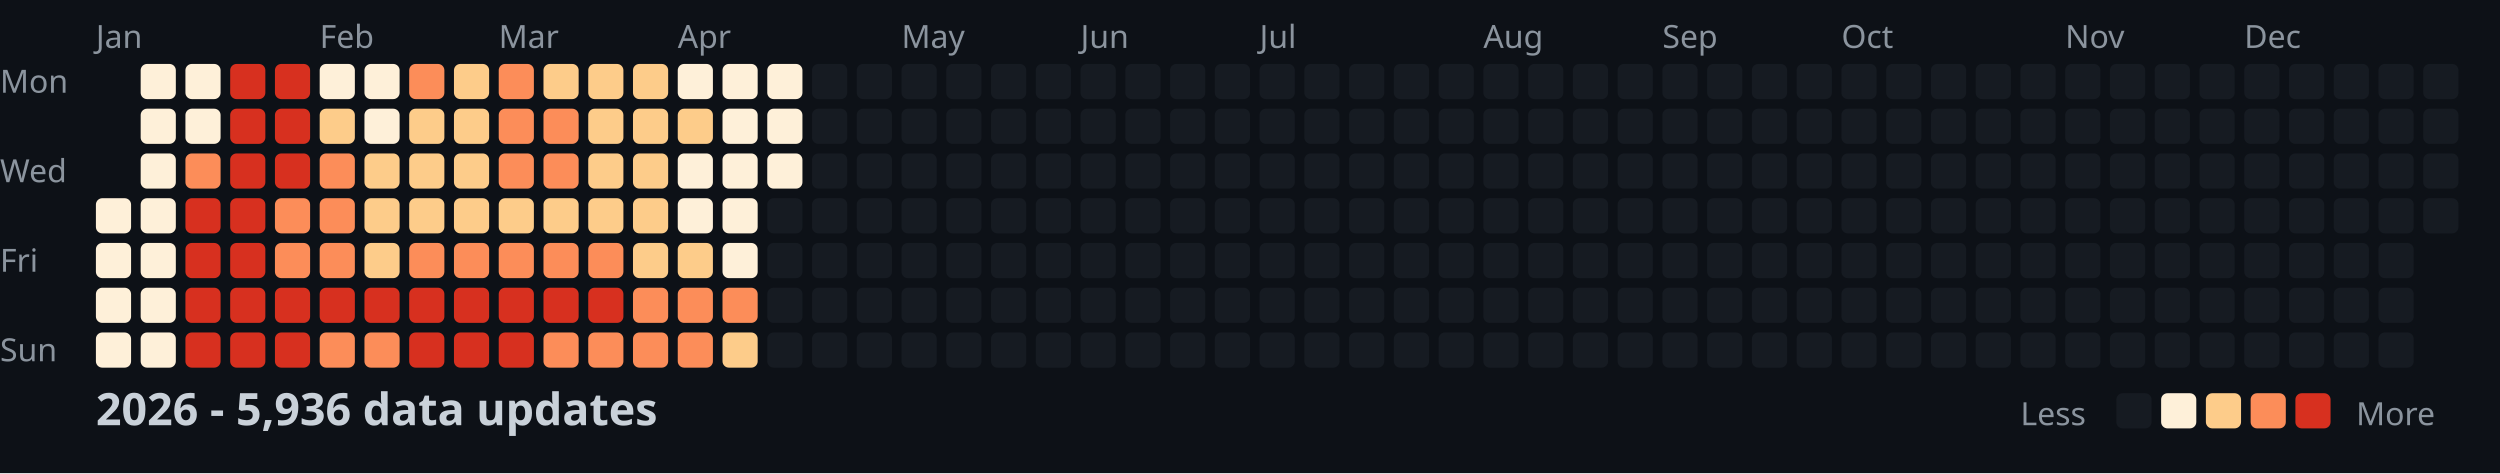
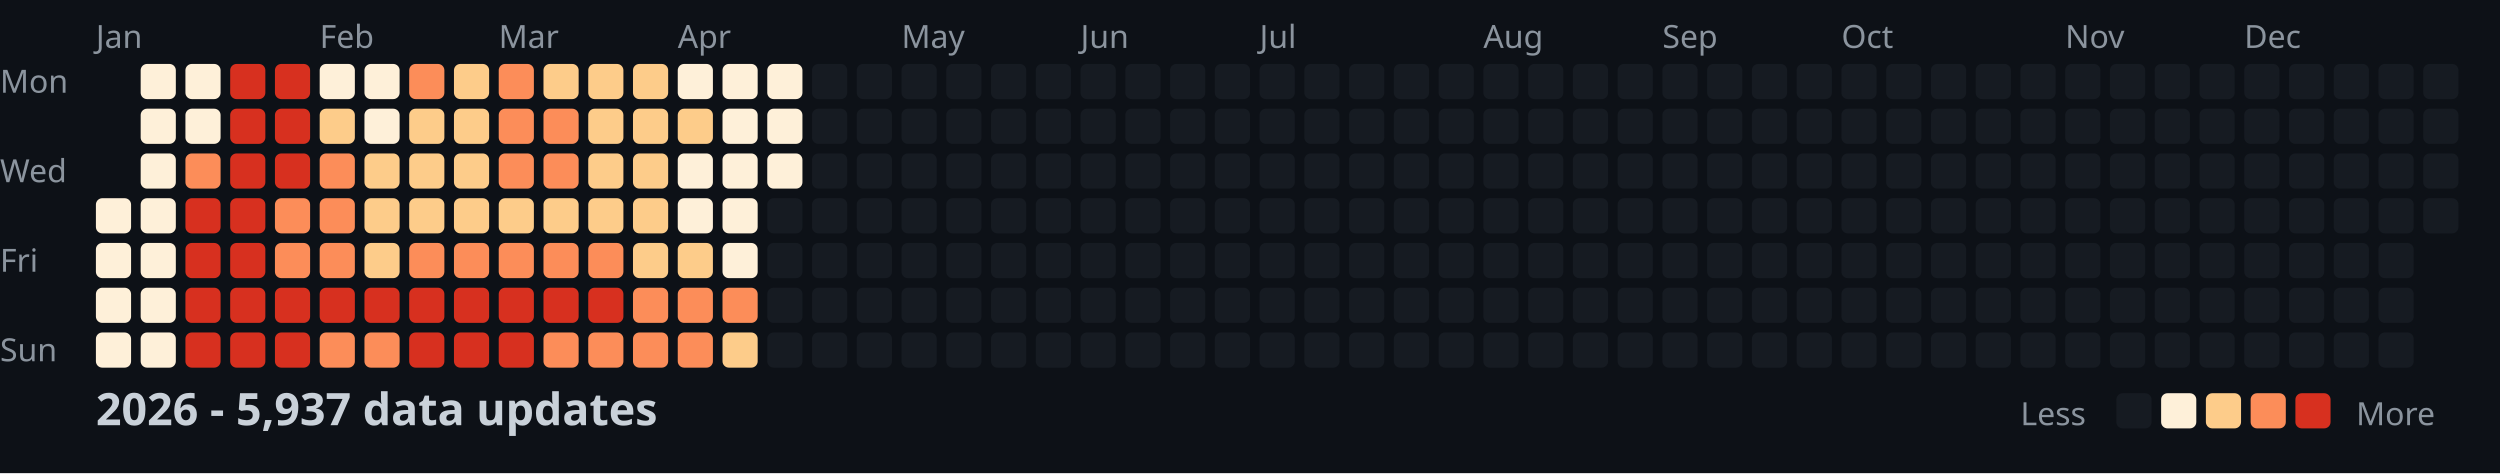
<svg xmlns="http://www.w3.org/2000/svg" width="782" height="148">
  <style>
    .month { font: 10px sans-serif; fill: #8b949e; }
    .day { font: 10px sans-serif; fill: #8b949e; }
    .title { font: bold 14px sans-serif; fill: #c9d1d9; }
    .legend { font: 10px sans-serif; fill: #8b949e; }
  </style>
  <rect width="100%" height="100%" fill="#0d1117" />
  <text x="0" y="29" class="day">Mon</text>
  <text x="0" y="57" class="day">Wed</text>
  <text x="0" y="85" class="day">Fri</text>
  <text x="0" y="113" class="day">Sun</text>
  <text x="30" y="15" class="month">Jan</text>
  <text x="100" y="15" class="month">Feb</text>
  <text x="156" y="15" class="month">Mar</text>
  <text x="212" y="15" class="month">Apr</text>
  <text x="282" y="15" class="month">May</text>
  <text x="338" y="15" class="month">Jun</text>
  <text x="394" y="15" class="month">Jul</text>
  <text x="464" y="15" class="month">Aug</text>
  <text x="520" y="15" class="month">Sep</text>
  <text x="576" y="15" class="month">Oct</text>
  <text x="646" y="15" class="month">Nov</text>
  <text x="702" y="15" class="month">Dec</text>
  <rect x="30" y="62" width="11" height="11" fill="#fef0d9" rx="2" />
  <rect x="30" y="76" width="11" height="11" fill="#fef0d9" rx="2" />
  <rect x="30" y="90" width="11" height="11" fill="#fef0d9" rx="2" />
  <rect x="30" y="104" width="11" height="11" fill="#fef0d9" rx="2" />
  <rect x="44" y="20" width="11" height="11" fill="#fef0d9" rx="2" />
  <rect x="44" y="34" width="11" height="11" fill="#fef0d9" rx="2" />
  <rect x="44" y="48" width="11" height="11" fill="#fef0d9" rx="2" />
  <rect x="44" y="62" width="11" height="11" fill="#fef0d9" rx="2" />
  <rect x="44" y="76" width="11" height="11" fill="#fef0d9" rx="2" />
  <rect x="44" y="90" width="11" height="11" fill="#fef0d9" rx="2" />
  <rect x="44" y="104" width="11" height="11" fill="#fef0d9" rx="2" />
  <rect x="58" y="20" width="11" height="11" fill="#fef0d9" rx="2" />
  <rect x="58" y="34" width="11" height="11" fill="#fef0d9" rx="2" />
  <rect x="58" y="48" width="11" height="11" fill="#fc8d59" rx="2" />
  <rect x="58" y="62" width="11" height="11" fill="#d7301f" rx="2" />
  <rect x="58" y="76" width="11" height="11" fill="#d7301f" rx="2" />
  <rect x="58" y="90" width="11" height="11" fill="#d7301f" rx="2" />
  <rect x="58" y="104" width="11" height="11" fill="#d7301f" rx="2" />
  <rect x="72" y="20" width="11" height="11" fill="#d7301f" rx="2" />
  <rect x="72" y="34" width="11" height="11" fill="#d7301f" rx="2" />
  <rect x="72" y="48" width="11" height="11" fill="#d7301f" rx="2" />
  <rect x="72" y="62" width="11" height="11" fill="#d7301f" rx="2" />
  <rect x="72" y="76" width="11" height="11" fill="#d7301f" rx="2" />
  <rect x="72" y="90" width="11" height="11" fill="#d7301f" rx="2" />
  <rect x="72" y="104" width="11" height="11" fill="#d7301f" rx="2" />
  <rect x="86" y="20" width="11" height="11" fill="#d7301f" rx="2" />
  <rect x="86" y="34" width="11" height="11" fill="#d7301f" rx="2" />
  <rect x="86" y="48" width="11" height="11" fill="#d7301f" rx="2" />
  <rect x="86" y="62" width="11" height="11" fill="#fc8d59" rx="2" />
  <rect x="86" y="76" width="11" height="11" fill="#fc8d59" rx="2" />
  <rect x="86" y="90" width="11" height="11" fill="#d7301f" rx="2" />
  <rect x="86" y="104" width="11" height="11" fill="#d7301f" rx="2" />
  <rect x="100" y="20" width="11" height="11" fill="#fef0d9" rx="2" />
  <rect x="100" y="34" width="11" height="11" fill="#fdcc8a" rx="2" />
  <rect x="100" y="48" width="11" height="11" fill="#fc8d59" rx="2" />
  <rect x="100" y="62" width="11" height="11" fill="#fc8d59" rx="2" />
  <rect x="100" y="76" width="11" height="11" fill="#fc8d59" rx="2" />
  <rect x="100" y="90" width="11" height="11" fill="#d7301f" rx="2" />
  <rect x="100" y="104" width="11" height="11" fill="#fc8d59" rx="2" />
  <rect x="114" y="20" width="11" height="11" fill="#fef0d9" rx="2" />
  <rect x="114" y="34" width="11" height="11" fill="#fef0d9" rx="2" />
  <rect x="114" y="48" width="11" height="11" fill="#fdcc8a" rx="2" />
  <rect x="114" y="62" width="11" height="11" fill="#fdcc8a" rx="2" />
  <rect x="114" y="76" width="11" height="11" fill="#fdcc8a" rx="2" />
  <rect x="114" y="90" width="11" height="11" fill="#d7301f" rx="2" />
  <rect x="114" y="104" width="11" height="11" fill="#fc8d59" rx="2" />
  <rect x="128" y="20" width="11" height="11" fill="#fc8d59" rx="2" />
  <rect x="128" y="34" width="11" height="11" fill="#fdcc8a" rx="2" />
  <rect x="128" y="48" width="11" height="11" fill="#fdcc8a" rx="2" />
  <rect x="128" y="62" width="11" height="11" fill="#fdcc8a" rx="2" />
  <rect x="128" y="76" width="11" height="11" fill="#fc8d59" rx="2" />
  <rect x="128" y="90" width="11" height="11" fill="#d7301f" rx="2" />
  <rect x="128" y="104" width="11" height="11" fill="#d7301f" rx="2" />
  <rect x="142" y="20" width="11" height="11" fill="#fdcc8a" rx="2" />
  <rect x="142" y="34" width="11" height="11" fill="#fdcc8a" rx="2" />
  <rect x="142" y="48" width="11" height="11" fill="#fdcc8a" rx="2" />
  <rect x="142" y="62" width="11" height="11" fill="#fdcc8a" rx="2" />
  <rect x="142" y="76" width="11" height="11" fill="#fc8d59" rx="2" />
  <rect x="142" y="90" width="11" height="11" fill="#d7301f" rx="2" />
  <rect x="142" y="104" width="11" height="11" fill="#d7301f" rx="2" />
  <rect x="156" y="20" width="11" height="11" fill="#fc8d59" rx="2" />
  <rect x="156" y="34" width="11" height="11" fill="#fc8d59" rx="2" />
  <rect x="156" y="48" width="11" height="11" fill="#fc8d59" rx="2" />
  <rect x="156" y="62" width="11" height="11" fill="#fdcc8a" rx="2" />
  <rect x="156" y="76" width="11" height="11" fill="#fc8d59" rx="2" />
  <rect x="156" y="90" width="11" height="11" fill="#d7301f" rx="2" />
  <rect x="156" y="104" width="11" height="11" fill="#d7301f" rx="2" />
  <rect x="170" y="20" width="11" height="11" fill="#fdcc8a" rx="2" />
  <rect x="170" y="34" width="11" height="11" fill="#fc8d59" rx="2" />
  <rect x="170" y="48" width="11" height="11" fill="#fc8d59" rx="2" />
  <rect x="170" y="62" width="11" height="11" fill="#fdcc8a" rx="2" />
  <rect x="170" y="76" width="11" height="11" fill="#fc8d59" rx="2" />
  <rect x="170" y="90" width="11" height="11" fill="#d7301f" rx="2" />
  <rect x="170" y="104" width="11" height="11" fill="#fc8d59" rx="2" />
  <rect x="184" y="20" width="11" height="11" fill="#fdcc8a" rx="2" />
  <rect x="184" y="34" width="11" height="11" fill="#fdcc8a" rx="2" />
  <rect x="184" y="48" width="11" height="11" fill="#fdcc8a" rx="2" />
  <rect x="184" y="62" width="11" height="11" fill="#fdcc8a" rx="2" />
  <rect x="184" y="76" width="11" height="11" fill="#fc8d59" rx="2" />
  <rect x="184" y="90" width="11" height="11" fill="#d7301f" rx="2" />
  <rect x="184" y="104" width="11" height="11" fill="#fc8d59" rx="2" />
  <rect x="198" y="20" width="11" height="11" fill="#fdcc8a" rx="2" />
  <rect x="198" y="34" width="11" height="11" fill="#fdcc8a" rx="2" />
  <rect x="198" y="48" width="11" height="11" fill="#fdcc8a" rx="2" />
  <rect x="198" y="62" width="11" height="11" fill="#fdcc8a" rx="2" />
  <rect x="198" y="76" width="11" height="11" fill="#fdcc8a" rx="2" />
  <rect x="198" y="90" width="11" height="11" fill="#fc8d59" rx="2" />
  <rect x="198" y="104" width="11" height="11" fill="#fc8d59" rx="2" />
  <rect x="212" y="20" width="11" height="11" fill="#fef0d9" rx="2" />
  <rect x="212" y="34" width="11" height="11" fill="#fdcc8a" rx="2" />
  <rect x="212" y="48" width="11" height="11" fill="#fef0d9" rx="2" />
  <rect x="212" y="62" width="11" height="11" fill="#fef0d9" rx="2" />
  <rect x="212" y="76" width="11" height="11" fill="#fdcc8a" rx="2" />
  <rect x="212" y="90" width="11" height="11" fill="#fc8d59" rx="2" />
  <rect x="212" y="104" width="11" height="11" fill="#fc8d59" rx="2" />
  <rect x="226" y="20" width="11" height="11" fill="#fef0d9" rx="2" />
  <rect x="226" y="34" width="11" height="11" fill="#fef0d9" rx="2" />
  <rect x="226" y="48" width="11" height="11" fill="#fef0d9" rx="2" />
  <rect x="226" y="62" width="11" height="11" fill="#fef0d9" rx="2" />
  <rect x="226" y="76" width="11" height="11" fill="#fef0d9" rx="2" />
  <rect x="226" y="90" width="11" height="11" fill="#fc8d59" rx="2" />
  <rect x="226" y="104" width="11" height="11" fill="#fdcc8a" rx="2" />
  <rect x="240" y="20" width="11" height="11" fill="#fef0d9" rx="2" />
  <rect x="240" y="34" width="11" height="11" fill="#fef0d9" rx="2" />
  <rect x="240" y="48" width="11" height="11" fill="#fef0d9" rx="2" />
  <rect x="240" y="62" width="11" height="11" fill="#161b22" rx="2" />
  <rect x="240" y="76" width="11" height="11" fill="#161b22" rx="2" />
  <rect x="240" y="90" width="11" height="11" fill="#161b22" rx="2" />
  <rect x="240" y="104" width="11" height="11" fill="#161b22" rx="2" />
  <rect x="254" y="20" width="11" height="11" fill="#161b22" rx="2" />
  <rect x="254" y="34" width="11" height="11" fill="#161b22" rx="2" />
  <rect x="254" y="48" width="11" height="11" fill="#161b22" rx="2" />
  <rect x="254" y="62" width="11" height="11" fill="#161b22" rx="2" />
  <rect x="254" y="76" width="11" height="11" fill="#161b22" rx="2" />
  <rect x="254" y="90" width="11" height="11" fill="#161b22" rx="2" />
  <rect x="254" y="104" width="11" height="11" fill="#161b22" rx="2" />
  <rect x="268" y="20" width="11" height="11" fill="#161b22" rx="2" />
  <rect x="268" y="34" width="11" height="11" fill="#161b22" rx="2" />
  <rect x="268" y="48" width="11" height="11" fill="#161b22" rx="2" />
  <rect x="268" y="62" width="11" height="11" fill="#161b22" rx="2" />
  <rect x="268" y="76" width="11" height="11" fill="#161b22" rx="2" />
  <rect x="268" y="90" width="11" height="11" fill="#161b22" rx="2" />
  <rect x="268" y="104" width="11" height="11" fill="#161b22" rx="2" />
  <rect x="282" y="20" width="11" height="11" fill="#161b22" rx="2" />
  <rect x="282" y="34" width="11" height="11" fill="#161b22" rx="2" />
  <rect x="282" y="48" width="11" height="11" fill="#161b22" rx="2" />
  <rect x="282" y="62" width="11" height="11" fill="#161b22" rx="2" />
  <rect x="282" y="76" width="11" height="11" fill="#161b22" rx="2" />
  <rect x="282" y="90" width="11" height="11" fill="#161b22" rx="2" />
  <rect x="282" y="104" width="11" height="11" fill="#161b22" rx="2" />
  <rect x="296" y="20" width="11" height="11" fill="#161b22" rx="2" />
  <rect x="296" y="34" width="11" height="11" fill="#161b22" rx="2" />
  <rect x="296" y="48" width="11" height="11" fill="#161b22" rx="2" />
  <rect x="296" y="62" width="11" height="11" fill="#161b22" rx="2" />
  <rect x="296" y="76" width="11" height="11" fill="#161b22" rx="2" />
  <rect x="296" y="90" width="11" height="11" fill="#161b22" rx="2" />
  <rect x="296" y="104" width="11" height="11" fill="#161b22" rx="2" />
  <rect x="310" y="20" width="11" height="11" fill="#161b22" rx="2" />
  <rect x="310" y="34" width="11" height="11" fill="#161b22" rx="2" />
  <rect x="310" y="48" width="11" height="11" fill="#161b22" rx="2" />
  <rect x="310" y="62" width="11" height="11" fill="#161b22" rx="2" />
  <rect x="310" y="76" width="11" height="11" fill="#161b22" rx="2" />
  <rect x="310" y="90" width="11" height="11" fill="#161b22" rx="2" />
  <rect x="310" y="104" width="11" height="11" fill="#161b22" rx="2" />
  <rect x="324" y="20" width="11" height="11" fill="#161b22" rx="2" />
  <rect x="324" y="34" width="11" height="11" fill="#161b22" rx="2" />
  <rect x="324" y="48" width="11" height="11" fill="#161b22" rx="2" />
  <rect x="324" y="62" width="11" height="11" fill="#161b22" rx="2" />
  <rect x="324" y="76" width="11" height="11" fill="#161b22" rx="2" />
  <rect x="324" y="90" width="11" height="11" fill="#161b22" rx="2" />
  <rect x="324" y="104" width="11" height="11" fill="#161b22" rx="2" />
  <rect x="338" y="20" width="11" height="11" fill="#161b22" rx="2" />
  <rect x="338" y="34" width="11" height="11" fill="#161b22" rx="2" />
  <rect x="338" y="48" width="11" height="11" fill="#161b22" rx="2" />
  <rect x="338" y="62" width="11" height="11" fill="#161b22" rx="2" />
  <rect x="338" y="76" width="11" height="11" fill="#161b22" rx="2" />
  <rect x="338" y="90" width="11" height="11" fill="#161b22" rx="2" />
  <rect x="338" y="104" width="11" height="11" fill="#161b22" rx="2" />
  <rect x="352" y="20" width="11" height="11" fill="#161b22" rx="2" />
  <rect x="352" y="34" width="11" height="11" fill="#161b22" rx="2" />
  <rect x="352" y="48" width="11" height="11" fill="#161b22" rx="2" />
  <rect x="352" y="62" width="11" height="11" fill="#161b22" rx="2" />
  <rect x="352" y="76" width="11" height="11" fill="#161b22" rx="2" />
  <rect x="352" y="90" width="11" height="11" fill="#161b22" rx="2" />
  <rect x="352" y="104" width="11" height="11" fill="#161b22" rx="2" />
  <rect x="366" y="20" width="11" height="11" fill="#161b22" rx="2" />
  <rect x="366" y="34" width="11" height="11" fill="#161b22" rx="2" />
  <rect x="366" y="48" width="11" height="11" fill="#161b22" rx="2" />
  <rect x="366" y="62" width="11" height="11" fill="#161b22" rx="2" />
  <rect x="366" y="76" width="11" height="11" fill="#161b22" rx="2" />
  <rect x="366" y="90" width="11" height="11" fill="#161b22" rx="2" />
  <rect x="366" y="104" width="11" height="11" fill="#161b22" rx="2" />
  <rect x="380" y="20" width="11" height="11" fill="#161b22" rx="2" />
  <rect x="380" y="34" width="11" height="11" fill="#161b22" rx="2" />
  <rect x="380" y="48" width="11" height="11" fill="#161b22" rx="2" />
  <rect x="380" y="62" width="11" height="11" fill="#161b22" rx="2" />
  <rect x="380" y="76" width="11" height="11" fill="#161b22" rx="2" />
  <rect x="380" y="90" width="11" height="11" fill="#161b22" rx="2" />
  <rect x="380" y="104" width="11" height="11" fill="#161b22" rx="2" />
  <rect x="394" y="20" width="11" height="11" fill="#161b22" rx="2" />
  <rect x="394" y="34" width="11" height="11" fill="#161b22" rx="2" />
  <rect x="394" y="48" width="11" height="11" fill="#161b22" rx="2" />
  <rect x="394" y="62" width="11" height="11" fill="#161b22" rx="2" />
  <rect x="394" y="76" width="11" height="11" fill="#161b22" rx="2" />
  <rect x="394" y="90" width="11" height="11" fill="#161b22" rx="2" />
  <rect x="394" y="104" width="11" height="11" fill="#161b22" rx="2" />
  <rect x="408" y="20" width="11" height="11" fill="#161b22" rx="2" />
  <rect x="408" y="34" width="11" height="11" fill="#161b22" rx="2" />
  <rect x="408" y="48" width="11" height="11" fill="#161b22" rx="2" />
  <rect x="408" y="62" width="11" height="11" fill="#161b22" rx="2" />
  <rect x="408" y="76" width="11" height="11" fill="#161b22" rx="2" />
  <rect x="408" y="90" width="11" height="11" fill="#161b22" rx="2" />
  <rect x="408" y="104" width="11" height="11" fill="#161b22" rx="2" />
  <rect x="422" y="20" width="11" height="11" fill="#161b22" rx="2" />
  <rect x="422" y="34" width="11" height="11" fill="#161b22" rx="2" />
  <rect x="422" y="48" width="11" height="11" fill="#161b22" rx="2" />
  <rect x="422" y="62" width="11" height="11" fill="#161b22" rx="2" />
  <rect x="422" y="76" width="11" height="11" fill="#161b22" rx="2" />
  <rect x="422" y="90" width="11" height="11" fill="#161b22" rx="2" />
  <rect x="422" y="104" width="11" height="11" fill="#161b22" rx="2" />
  <rect x="436" y="20" width="11" height="11" fill="#161b22" rx="2" />
  <rect x="436" y="34" width="11" height="11" fill="#161b22" rx="2" />
  <rect x="436" y="48" width="11" height="11" fill="#161b22" rx="2" />
  <rect x="436" y="62" width="11" height="11" fill="#161b22" rx="2" />
  <rect x="436" y="76" width="11" height="11" fill="#161b22" rx="2" />
  <rect x="436" y="90" width="11" height="11" fill="#161b22" rx="2" />
  <rect x="436" y="104" width="11" height="11" fill="#161b22" rx="2" />
  <rect x="450" y="20" width="11" height="11" fill="#161b22" rx="2" />
  <rect x="450" y="34" width="11" height="11" fill="#161b22" rx="2" />
  <rect x="450" y="48" width="11" height="11" fill="#161b22" rx="2" />
  <rect x="450" y="62" width="11" height="11" fill="#161b22" rx="2" />
  <rect x="450" y="76" width="11" height="11" fill="#161b22" rx="2" />
  <rect x="450" y="90" width="11" height="11" fill="#161b22" rx="2" />
  <rect x="450" y="104" width="11" height="11" fill="#161b22" rx="2" />
  <rect x="464" y="20" width="11" height="11" fill="#161b22" rx="2" />
  <rect x="464" y="34" width="11" height="11" fill="#161b22" rx="2" />
  <rect x="464" y="48" width="11" height="11" fill="#161b22" rx="2" />
  <rect x="464" y="62" width="11" height="11" fill="#161b22" rx="2" />
  <rect x="464" y="76" width="11" height="11" fill="#161b22" rx="2" />
  <rect x="464" y="90" width="11" height="11" fill="#161b22" rx="2" />
  <rect x="464" y="104" width="11" height="11" fill="#161b22" rx="2" />
  <rect x="478" y="20" width="11" height="11" fill="#161b22" rx="2" />
  <rect x="478" y="34" width="11" height="11" fill="#161b22" rx="2" />
  <rect x="478" y="48" width="11" height="11" fill="#161b22" rx="2" />
  <rect x="478" y="62" width="11" height="11" fill="#161b22" rx="2" />
  <rect x="478" y="76" width="11" height="11" fill="#161b22" rx="2" />
  <rect x="478" y="90" width="11" height="11" fill="#161b22" rx="2" />
  <rect x="478" y="104" width="11" height="11" fill="#161b22" rx="2" />
  <rect x="492" y="20" width="11" height="11" fill="#161b22" rx="2" />
  <rect x="492" y="34" width="11" height="11" fill="#161b22" rx="2" />
  <rect x="492" y="48" width="11" height="11" fill="#161b22" rx="2" />
  <rect x="492" y="62" width="11" height="11" fill="#161b22" rx="2" />
  <rect x="492" y="76" width="11" height="11" fill="#161b22" rx="2" />
  <rect x="492" y="90" width="11" height="11" fill="#161b22" rx="2" />
  <rect x="492" y="104" width="11" height="11" fill="#161b22" rx="2" />
  <rect x="506" y="20" width="11" height="11" fill="#161b22" rx="2" />
  <rect x="506" y="34" width="11" height="11" fill="#161b22" rx="2" />
  <rect x="506" y="48" width="11" height="11" fill="#161b22" rx="2" />
  <rect x="506" y="62" width="11" height="11" fill="#161b22" rx="2" />
  <rect x="506" y="76" width="11" height="11" fill="#161b22" rx="2" />
  <rect x="506" y="90" width="11" height="11" fill="#161b22" rx="2" />
  <rect x="506" y="104" width="11" height="11" fill="#161b22" rx="2" />
  <rect x="520" y="20" width="11" height="11" fill="#161b22" rx="2" />
  <rect x="520" y="34" width="11" height="11" fill="#161b22" rx="2" />
  <rect x="520" y="48" width="11" height="11" fill="#161b22" rx="2" />
  <rect x="520" y="62" width="11" height="11" fill="#161b22" rx="2" />
  <rect x="520" y="76" width="11" height="11" fill="#161b22" rx="2" />
  <rect x="520" y="90" width="11" height="11" fill="#161b22" rx="2" />
  <rect x="520" y="104" width="11" height="11" fill="#161b22" rx="2" />
  <rect x="534" y="20" width="11" height="11" fill="#161b22" rx="2" />
  <rect x="534" y="34" width="11" height="11" fill="#161b22" rx="2" />
  <rect x="534" y="48" width="11" height="11" fill="#161b22" rx="2" />
  <rect x="534" y="62" width="11" height="11" fill="#161b22" rx="2" />
  <rect x="534" y="76" width="11" height="11" fill="#161b22" rx="2" />
  <rect x="534" y="90" width="11" height="11" fill="#161b22" rx="2" />
  <rect x="534" y="104" width="11" height="11" fill="#161b22" rx="2" />
  <rect x="548" y="20" width="11" height="11" fill="#161b22" rx="2" />
  <rect x="548" y="34" width="11" height="11" fill="#161b22" rx="2" />
  <rect x="548" y="48" width="11" height="11" fill="#161b22" rx="2" />
  <rect x="548" y="62" width="11" height="11" fill="#161b22" rx="2" />
  <rect x="548" y="76" width="11" height="11" fill="#161b22" rx="2" />
  <rect x="548" y="90" width="11" height="11" fill="#161b22" rx="2" />
  <rect x="548" y="104" width="11" height="11" fill="#161b22" rx="2" />
  <rect x="562" y="20" width="11" height="11" fill="#161b22" rx="2" />
  <rect x="562" y="34" width="11" height="11" fill="#161b22" rx="2" />
  <rect x="562" y="48" width="11" height="11" fill="#161b22" rx="2" />
  <rect x="562" y="62" width="11" height="11" fill="#161b22" rx="2" />
  <rect x="562" y="76" width="11" height="11" fill="#161b22" rx="2" />
  <rect x="562" y="90" width="11" height="11" fill="#161b22" rx="2" />
  <rect x="562" y="104" width="11" height="11" fill="#161b22" rx="2" />
  <rect x="576" y="20" width="11" height="11" fill="#161b22" rx="2" />
  <rect x="576" y="34" width="11" height="11" fill="#161b22" rx="2" />
  <rect x="576" y="48" width="11" height="11" fill="#161b22" rx="2" />
  <rect x="576" y="62" width="11" height="11" fill="#161b22" rx="2" />
  <rect x="576" y="76" width="11" height="11" fill="#161b22" rx="2" />
  <rect x="576" y="90" width="11" height="11" fill="#161b22" rx="2" />
  <rect x="576" y="104" width="11" height="11" fill="#161b22" rx="2" />
  <rect x="590" y="20" width="11" height="11" fill="#161b22" rx="2" />
  <rect x="590" y="34" width="11" height="11" fill="#161b22" rx="2" />
  <rect x="590" y="48" width="11" height="11" fill="#161b22" rx="2" />
  <rect x="590" y="62" width="11" height="11" fill="#161b22" rx="2" />
  <rect x="590" y="76" width="11" height="11" fill="#161b22" rx="2" />
  <rect x="590" y="90" width="11" height="11" fill="#161b22" rx="2" />
  <rect x="590" y="104" width="11" height="11" fill="#161b22" rx="2" />
  <rect x="604" y="20" width="11" height="11" fill="#161b22" rx="2" />
  <rect x="604" y="34" width="11" height="11" fill="#161b22" rx="2" />
  <rect x="604" y="48" width="11" height="11" fill="#161b22" rx="2" />
  <rect x="604" y="62" width="11" height="11" fill="#161b22" rx="2" />
  <rect x="604" y="76" width="11" height="11" fill="#161b22" rx="2" />
  <rect x="604" y="90" width="11" height="11" fill="#161b22" rx="2" />
  <rect x="604" y="104" width="11" height="11" fill="#161b22" rx="2" />
  <rect x="618" y="20" width="11" height="11" fill="#161b22" rx="2" />
  <rect x="618" y="34" width="11" height="11" fill="#161b22" rx="2" />
  <rect x="618" y="48" width="11" height="11" fill="#161b22" rx="2" />
  <rect x="618" y="62" width="11" height="11" fill="#161b22" rx="2" />
  <rect x="618" y="76" width="11" height="11" fill="#161b22" rx="2" />
  <rect x="618" y="90" width="11" height="11" fill="#161b22" rx="2" />
  <rect x="618" y="104" width="11" height="11" fill="#161b22" rx="2" />
  <rect x="632" y="20" width="11" height="11" fill="#161b22" rx="2" />
  <rect x="632" y="34" width="11" height="11" fill="#161b22" rx="2" />
  <rect x="632" y="48" width="11" height="11" fill="#161b22" rx="2" />
  <rect x="632" y="62" width="11" height="11" fill="#161b22" rx="2" />
  <rect x="632" y="76" width="11" height="11" fill="#161b22" rx="2" />
  <rect x="632" y="90" width="11" height="11" fill="#161b22" rx="2" />
  <rect x="632" y="104" width="11" height="11" fill="#161b22" rx="2" />
  <rect x="646" y="20" width="11" height="11" fill="#161b22" rx="2" />
  <rect x="646" y="34" width="11" height="11" fill="#161b22" rx="2" />
  <rect x="646" y="48" width="11" height="11" fill="#161b22" rx="2" />
  <rect x="646" y="62" width="11" height="11" fill="#161b22" rx="2" />
  <rect x="646" y="76" width="11" height="11" fill="#161b22" rx="2" />
  <rect x="646" y="90" width="11" height="11" fill="#161b22" rx="2" />
  <rect x="646" y="104" width="11" height="11" fill="#161b22" rx="2" />
  <rect x="660" y="20" width="11" height="11" fill="#161b22" rx="2" />
  <rect x="660" y="34" width="11" height="11" fill="#161b22" rx="2" />
  <rect x="660" y="48" width="11" height="11" fill="#161b22" rx="2" />
  <rect x="660" y="62" width="11" height="11" fill="#161b22" rx="2" />
  <rect x="660" y="76" width="11" height="11" fill="#161b22" rx="2" />
  <rect x="660" y="90" width="11" height="11" fill="#161b22" rx="2" />
  <rect x="660" y="104" width="11" height="11" fill="#161b22" rx="2" />
  <rect x="674" y="20" width="11" height="11" fill="#161b22" rx="2" />
  <rect x="674" y="34" width="11" height="11" fill="#161b22" rx="2" />
  <rect x="674" y="48" width="11" height="11" fill="#161b22" rx="2" />
  <rect x="674" y="62" width="11" height="11" fill="#161b22" rx="2" />
  <rect x="674" y="76" width="11" height="11" fill="#161b22" rx="2" />
  <rect x="674" y="90" width="11" height="11" fill="#161b22" rx="2" />
  <rect x="674" y="104" width="11" height="11" fill="#161b22" rx="2" />
  <rect x="688" y="20" width="11" height="11" fill="#161b22" rx="2" />
  <rect x="688" y="34" width="11" height="11" fill="#161b22" rx="2" />
  <rect x="688" y="48" width="11" height="11" fill="#161b22" rx="2" />
  <rect x="688" y="62" width="11" height="11" fill="#161b22" rx="2" />
  <rect x="688" y="76" width="11" height="11" fill="#161b22" rx="2" />
  <rect x="688" y="90" width="11" height="11" fill="#161b22" rx="2" />
  <rect x="688" y="104" width="11" height="11" fill="#161b22" rx="2" />
  <rect x="702" y="20" width="11" height="11" fill="#161b22" rx="2" />
  <rect x="702" y="34" width="11" height="11" fill="#161b22" rx="2" />
  <rect x="702" y="48" width="11" height="11" fill="#161b22" rx="2" />
  <rect x="702" y="62" width="11" height="11" fill="#161b22" rx="2" />
  <rect x="702" y="76" width="11" height="11" fill="#161b22" rx="2" />
  <rect x="702" y="90" width="11" height="11" fill="#161b22" rx="2" />
  <rect x="702" y="104" width="11" height="11" fill="#161b22" rx="2" />
  <rect x="716" y="20" width="11" height="11" fill="#161b22" rx="2" />
  <rect x="716" y="34" width="11" height="11" fill="#161b22" rx="2" />
  <rect x="716" y="48" width="11" height="11" fill="#161b22" rx="2" />
  <rect x="716" y="62" width="11" height="11" fill="#161b22" rx="2" />
  <rect x="716" y="76" width="11" height="11" fill="#161b22" rx="2" />
  <rect x="716" y="90" width="11" height="11" fill="#161b22" rx="2" />
  <rect x="716" y="104" width="11" height="11" fill="#161b22" rx="2" />
  <rect x="730" y="20" width="11" height="11" fill="#161b22" rx="2" />
  <rect x="730" y="34" width="11" height="11" fill="#161b22" rx="2" />
  <rect x="730" y="48" width="11" height="11" fill="#161b22" rx="2" />
  <rect x="730" y="62" width="11" height="11" fill="#161b22" rx="2" />
  <rect x="730" y="76" width="11" height="11" fill="#161b22" rx="2" />
  <rect x="730" y="90" width="11" height="11" fill="#161b22" rx="2" />
  <rect x="730" y="104" width="11" height="11" fill="#161b22" rx="2" />
  <rect x="744" y="20" width="11" height="11" fill="#161b22" rx="2" />
  <rect x="744" y="34" width="11" height="11" fill="#161b22" rx="2" />
  <rect x="744" y="48" width="11" height="11" fill="#161b22" rx="2" />
  <rect x="744" y="62" width="11" height="11" fill="#161b22" rx="2" />
  <rect x="744" y="76" width="11" height="11" fill="#161b22" rx="2" />
  <rect x="744" y="90" width="11" height="11" fill="#161b22" rx="2" />
  <rect x="744" y="104" width="11" height="11" fill="#161b22" rx="2" />
  <rect x="758" y="20" width="11" height="11" fill="#161b22" rx="2" />
  <rect x="758" y="34" width="11" height="11" fill="#161b22" rx="2" />
  <rect x="758" y="48" width="11" height="11" fill="#161b22" rx="2" />
  <rect x="758" y="62" width="11" height="11" fill="#161b22" rx="2" />
-   <text x="30" y="133" class="title">2026 - 5,936 data updates</text>
+   <text x="30" y="133" class="title">2026 - 5,937 data updates</text>
  <text x="632" y="133" class="legend">Less</text>
  <rect x="662" y="123" width="11" height="11" fill="#161b22" rx="2" />
  <rect x="676" y="123" width="11" height="11" fill="#fef0d9" rx="2" />
  <rect x="690" y="123" width="11" height="11" fill="#fdcc8a" rx="2" />
  <rect x="704" y="123" width="11" height="11" fill="#fc8d59" rx="2" />
  <rect x="718" y="123" width="11" height="11" fill="#d7301f" rx="2" />
  <text x="737" y="133" class="legend">More</text>
</svg>
